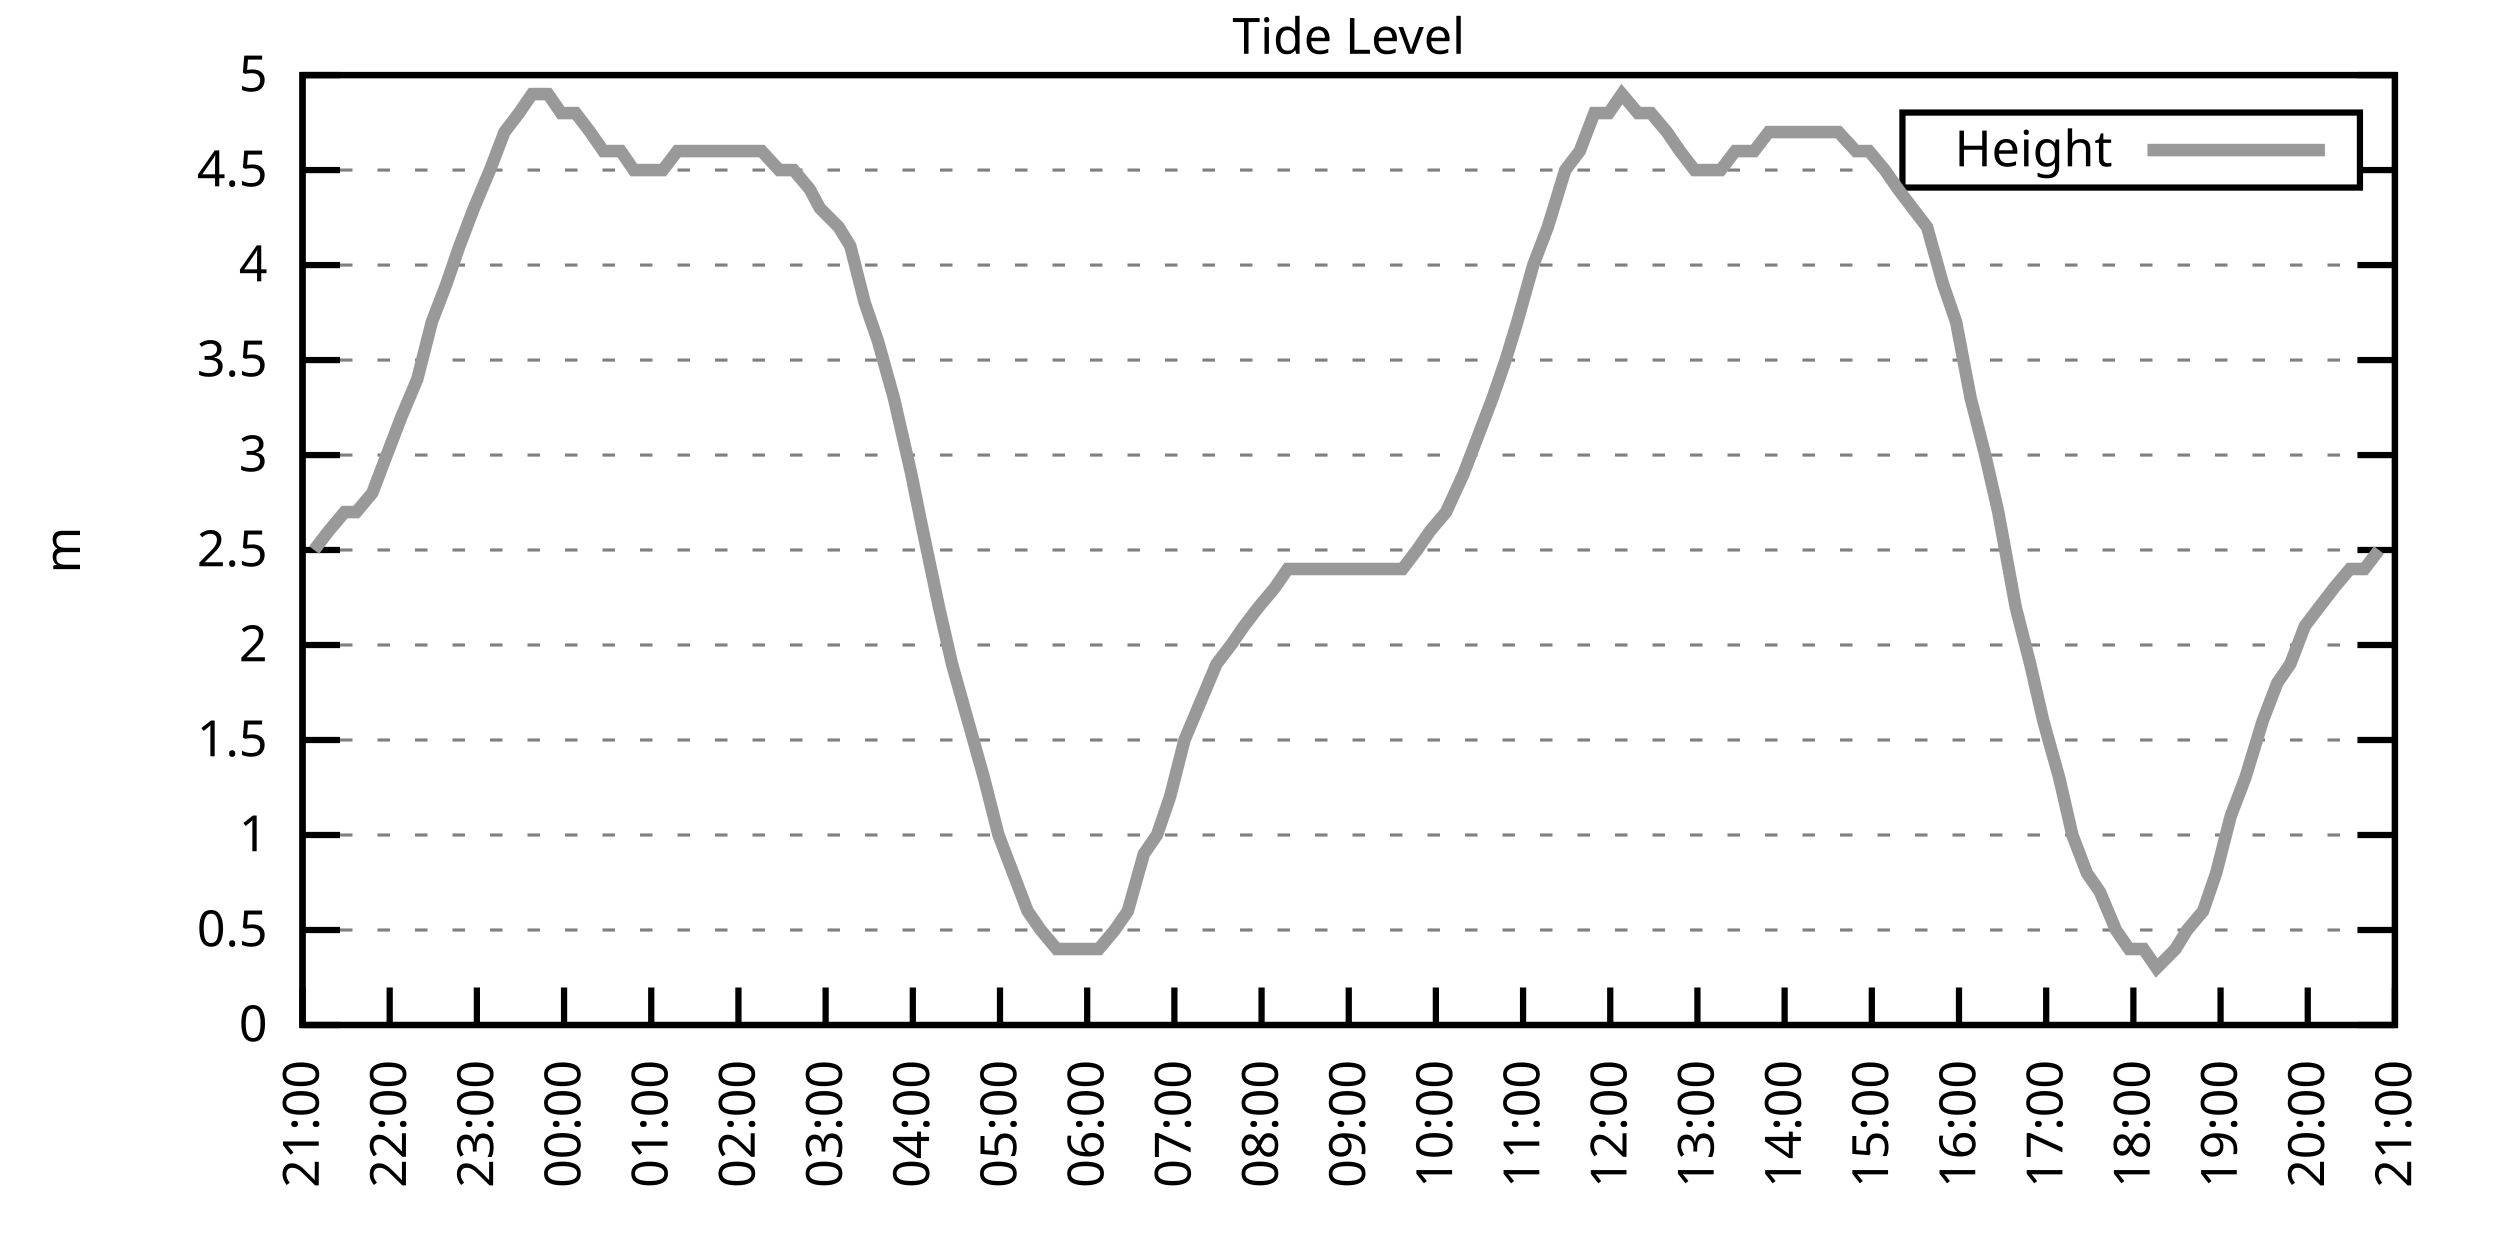
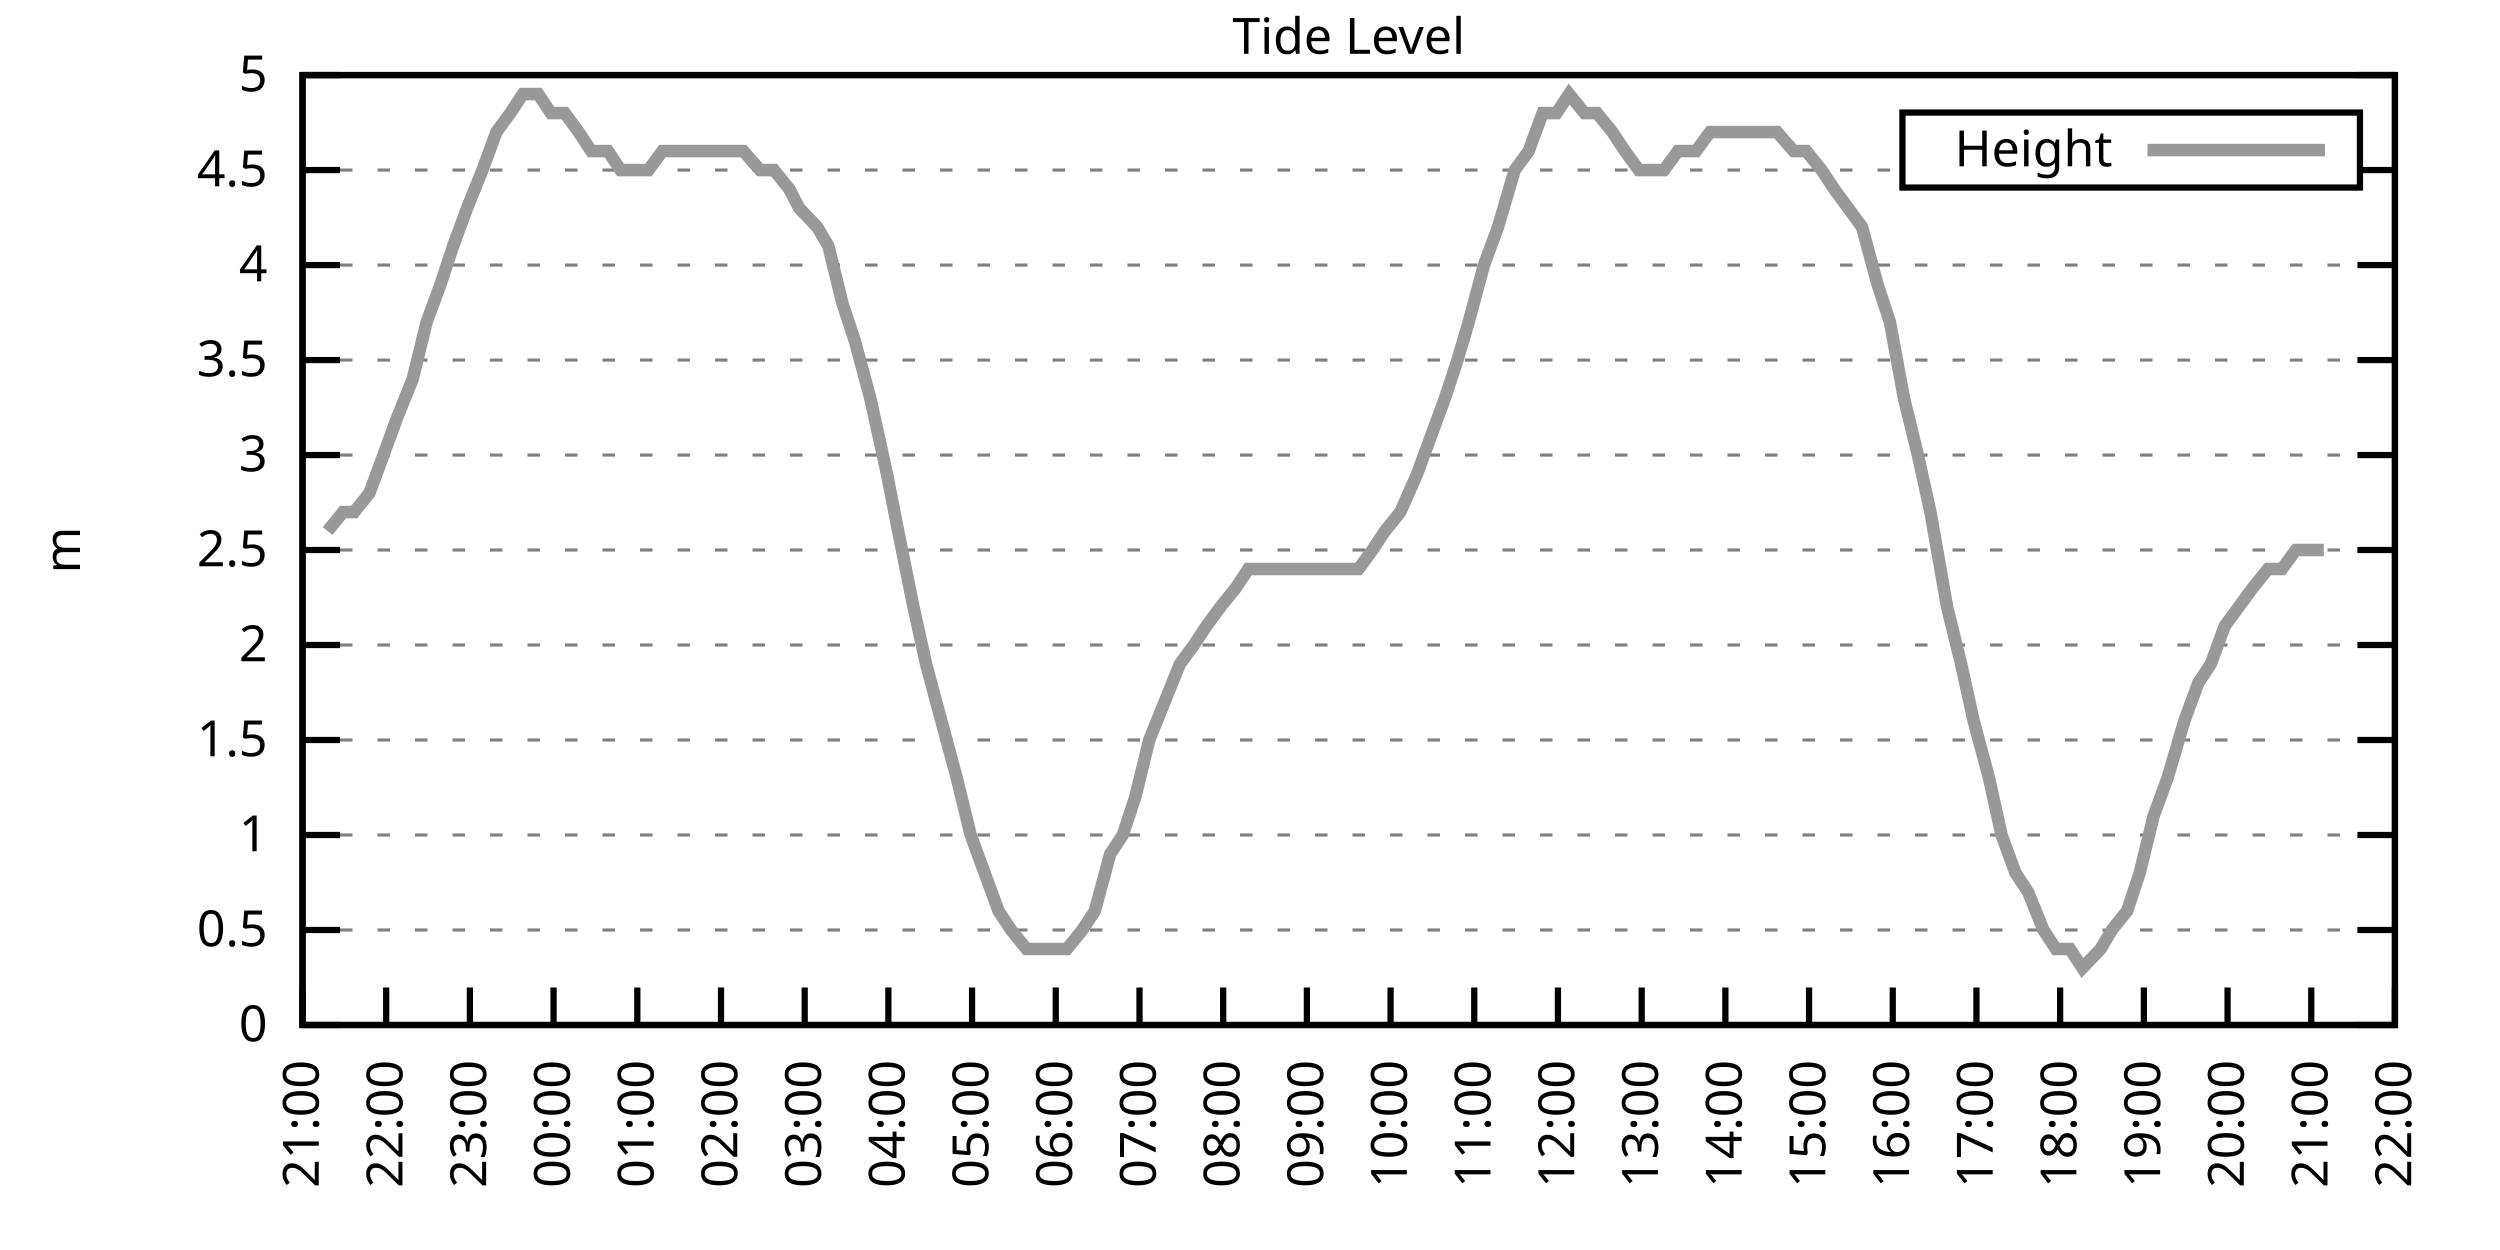
<svg xmlns="http://www.w3.org/2000/svg" xmlns:xlink="http://www.w3.org/1999/xlink" width="400" height="200" viewBox="0 0 400 200">
  <g id="gnuplot_canvas">
    <rect x="0" y="0" width="400" height="200" fill="none" />
    <defs>
      <circle id="gpDot" r="0.5" stroke-width="0.5" stroke="currentColor" />
      <path id="gpPt0" stroke-width="0.333" stroke="currentColor" d="M-1,0 h2 M0,-1 v2" />
      <path id="gpPt1" stroke-width="0.333" stroke="currentColor" d="M-1,-1 L1,1 M1,-1 L-1,1" />
      <path id="gpPt2" stroke-width="0.333" stroke="currentColor" d="M-1,0 L1,0 M0,-1 L0,1 M-1,-1 L1,1 M-1,1 L1,-1" />
      <rect id="gpPt3" stroke-width="0.333" stroke="currentColor" x="-1" y="-1" width="2" height="2" />
      <rect id="gpPt4" stroke-width="0.333" stroke="currentColor" fill="currentColor" x="-1" y="-1" width="2" height="2" />
      <circle id="gpPt5" stroke-width="0.333" stroke="currentColor" cx="0" cy="0" r="1" />
      <use xlink:href="#gpPt5" id="gpPt6" fill="currentColor" stroke="none" />
      <path id="gpPt7" stroke-width="0.333" stroke="currentColor" d="M0,-1.33 L-1.33,0.67 L1.33,0.67 z" />
      <use xlink:href="#gpPt7" id="gpPt8" fill="currentColor" stroke="none" />
      <use xlink:href="#gpPt7" id="gpPt9" stroke="currentColor" transform="rotate(180)" />
      <use xlink:href="#gpPt9" id="gpPt10" fill="currentColor" stroke="none" />
      <use xlink:href="#gpPt3" id="gpPt11" stroke="currentColor" transform="rotate(45)" />
      <use xlink:href="#gpPt11" id="gpPt12" fill="currentColor" stroke="none" />
      <path id="gpPt13" stroke-width="0.333" stroke="currentColor" d="M0,1.330 L1.265,0.411 L0.782,-1.067 L-0.782,-1.076 L-1.265,0.411 z" />
      <use xlink:href="#gpPt13" id="gpPt14" fill="currentColor" stroke="none" />
      <filter id="textbox" filterUnits="objectBoundingBox" x="0" y="0" height="1" width="1">
        <feFlood flood-color="white" flood-opacity="1" result="bgnd" />
        <feComposite in="SourceGraphic" in2="bgnd" operator="atop" />
      </filter>
      <filter id="greybox" filterUnits="objectBoundingBox" x="0" y="0" height="1" width="1">
        <feFlood flood-color="lightgrey" flood-opacity="1" result="grey" />
        <feComposite in="SourceGraphic" in2="grey" operator="atop" />
      </filter>
    </defs>
    <g fill="none" color="white" stroke="currentColor" stroke-width="1.00" stroke-linecap="butt" stroke-linejoin="miter">
</g>
    <g fill="none" color="black" stroke="currentColor" stroke-width="1.00" stroke-linecap="butt" stroke-linejoin="miter">
      <g stroke="none" shape-rendering="crispEdges">
        <polygon fill="rgb(255, 255, 255)" points="48.40,164.00 383.18,164.00 383.18,12.02 48.40,12.02 " />
      </g>
    </g>
    <g fill="none" color="black" stroke="currentColor" stroke-width="1.00" stroke-linecap="butt" stroke-linejoin="miter">
</g>
    <g fill="none" color="black" stroke="black" stroke-width="0.50" stroke-linecap="butt" stroke-linejoin="miter">
</g>
    <g fill="none" color="gray" stroke="currentColor" stroke-width="0.50" stroke-linecap="butt" stroke-linejoin="miter">
      <path stroke="gray" stroke-dasharray="2,4" class="gridline" d="M48.40,164.00 L383.19,164.00  " />
    </g>
    <g fill="none" color="gray" stroke="gray" stroke-width="1.00" stroke-linecap="butt" stroke-linejoin="miter">
</g>
    <g fill="none" color="black" stroke="currentColor" stroke-width="1.00" stroke-linecap="butt" stroke-linejoin="miter">
      <path stroke="black" d="M48.40,164.00 L54.40,164.00 M383.19,164.00 L377.19,164.00  " />
      <g transform="translate(42.80,166.60)" stroke="none" fill="black" font-family="Sans" font-size="8.00" text-anchor="end">
        <text>
          <tspan font-family="Sans"> 0</tspan>
        </text>
      </g>
    </g>
    <g fill="none" color="black" stroke="currentColor" stroke-width="1.00" stroke-linecap="butt" stroke-linejoin="miter">
</g>
    <g fill="none" color="black" stroke="black" stroke-width="0.50" stroke-linecap="butt" stroke-linejoin="miter">
</g>
    <g fill="none" color="gray" stroke="currentColor" stroke-width="0.50" stroke-linecap="butt" stroke-linejoin="miter">
      <path stroke="gray" stroke-dasharray="2,4" class="gridline" d="M48.40,148.80 L383.19,148.80  " />
    </g>
    <g fill="none" color="gray" stroke="gray" stroke-width="1.00" stroke-linecap="butt" stroke-linejoin="miter">
</g>
    <g fill="none" color="black" stroke="currentColor" stroke-width="1.00" stroke-linecap="butt" stroke-linejoin="miter">
      <path stroke="black" d="M48.40,148.80 L54.40,148.80 M383.19,148.80 L377.19,148.80  " />
      <g transform="translate(42.80,151.40)" stroke="none" fill="black" font-family="Sans" font-size="8.00" text-anchor="end">
        <text>
          <tspan font-family="Sans"> 0.5</tspan>
        </text>
      </g>
    </g>
    <g fill="none" color="black" stroke="currentColor" stroke-width="1.00" stroke-linecap="butt" stroke-linejoin="miter">
</g>
    <g fill="none" color="black" stroke="black" stroke-width="0.50" stroke-linecap="butt" stroke-linejoin="miter">
</g>
    <g fill="none" color="gray" stroke="currentColor" stroke-width="0.50" stroke-linecap="butt" stroke-linejoin="miter">
      <path stroke="gray" stroke-dasharray="2,4" class="gridline" d="M48.40,133.60 L383.19,133.60  " />
    </g>
    <g fill="none" color="gray" stroke="gray" stroke-width="1.00" stroke-linecap="butt" stroke-linejoin="miter">
</g>
    <g fill="none" color="black" stroke="currentColor" stroke-width="1.00" stroke-linecap="butt" stroke-linejoin="miter">
      <path stroke="black" d="M48.40,133.60 L54.40,133.60 M383.19,133.60 L377.19,133.60  " />
      <g transform="translate(42.80,136.20)" stroke="none" fill="black" font-family="Sans" font-size="8.00" text-anchor="end">
        <text>
          <tspan font-family="Sans"> 1</tspan>
        </text>
      </g>
    </g>
    <g fill="none" color="black" stroke="currentColor" stroke-width="1.00" stroke-linecap="butt" stroke-linejoin="miter">
</g>
    <g fill="none" color="black" stroke="black" stroke-width="0.50" stroke-linecap="butt" stroke-linejoin="miter">
</g>
    <g fill="none" color="gray" stroke="currentColor" stroke-width="0.50" stroke-linecap="butt" stroke-linejoin="miter">
      <path stroke="gray" stroke-dasharray="2,4" class="gridline" d="M48.40,118.40 L383.19,118.40  " />
    </g>
    <g fill="none" color="gray" stroke="gray" stroke-width="1.00" stroke-linecap="butt" stroke-linejoin="miter">
</g>
    <g fill="none" color="black" stroke="currentColor" stroke-width="1.00" stroke-linecap="butt" stroke-linejoin="miter">
      <path stroke="black" d="M48.40,118.40 L54.40,118.40 M383.19,118.40 L377.19,118.40  " />
      <g transform="translate(42.80,121.00)" stroke="none" fill="black" font-family="Sans" font-size="8.00" text-anchor="end">
        <text>
          <tspan font-family="Sans"> 1.5</tspan>
        </text>
      </g>
    </g>
    <g fill="none" color="black" stroke="currentColor" stroke-width="1.00" stroke-linecap="butt" stroke-linejoin="miter">
</g>
    <g fill="none" color="black" stroke="black" stroke-width="0.50" stroke-linecap="butt" stroke-linejoin="miter">
</g>
    <g fill="none" color="gray" stroke="currentColor" stroke-width="0.50" stroke-linecap="butt" stroke-linejoin="miter">
      <path stroke="gray" stroke-dasharray="2,4" class="gridline" d="M48.40,103.20 L383.19,103.20  " />
    </g>
    <g fill="none" color="gray" stroke="gray" stroke-width="1.00" stroke-linecap="butt" stroke-linejoin="miter">
</g>
    <g fill="none" color="black" stroke="currentColor" stroke-width="1.00" stroke-linecap="butt" stroke-linejoin="miter">
      <path stroke="black" d="M48.40,103.20 L54.40,103.20 M383.19,103.20 L377.19,103.20  " />
      <g transform="translate(42.80,105.80)" stroke="none" fill="black" font-family="Sans" font-size="8.00" text-anchor="end">
        <text>
          <tspan font-family="Sans"> 2</tspan>
        </text>
      </g>
    </g>
    <g fill="none" color="black" stroke="currentColor" stroke-width="1.00" stroke-linecap="butt" stroke-linejoin="miter">
</g>
    <g fill="none" color="black" stroke="black" stroke-width="0.50" stroke-linecap="butt" stroke-linejoin="miter">
</g>
    <g fill="none" color="gray" stroke="currentColor" stroke-width="0.50" stroke-linecap="butt" stroke-linejoin="miter">
      <path stroke="gray" stroke-dasharray="2,4" class="gridline" d="M48.40,88.00 L383.19,88.00  " />
    </g>
    <g fill="none" color="gray" stroke="gray" stroke-width="1.00" stroke-linecap="butt" stroke-linejoin="miter">
</g>
    <g fill="none" color="black" stroke="currentColor" stroke-width="1.00" stroke-linecap="butt" stroke-linejoin="miter">
      <path stroke="black" d="M48.40,88.00 L54.40,88.00 M383.19,88.00 L377.19,88.00  " />
      <g transform="translate(42.80,90.60)" stroke="none" fill="black" font-family="Sans" font-size="8.00" text-anchor="end">
        <text>
          <tspan font-family="Sans"> 2.5</tspan>
        </text>
      </g>
    </g>
    <g fill="none" color="black" stroke="currentColor" stroke-width="1.00" stroke-linecap="butt" stroke-linejoin="miter">
</g>
    <g fill="none" color="black" stroke="black" stroke-width="0.50" stroke-linecap="butt" stroke-linejoin="miter">
</g>
    <g fill="none" color="gray" stroke="currentColor" stroke-width="0.50" stroke-linecap="butt" stroke-linejoin="miter">
      <path stroke="gray" stroke-dasharray="2,4" class="gridline" d="M48.40,72.81 L383.19,72.81  " />
    </g>
    <g fill="none" color="gray" stroke="gray" stroke-width="1.00" stroke-linecap="butt" stroke-linejoin="miter">
</g>
    <g fill="none" color="black" stroke="currentColor" stroke-width="1.00" stroke-linecap="butt" stroke-linejoin="miter">
      <path stroke="black" d="M48.40,72.81 L54.40,72.81 M383.19,72.81 L377.19,72.81  " />
      <g transform="translate(42.80,75.41)" stroke="none" fill="black" font-family="Sans" font-size="8.00" text-anchor="end">
        <text>
          <tspan font-family="Sans"> 3</tspan>
        </text>
      </g>
    </g>
    <g fill="none" color="black" stroke="currentColor" stroke-width="1.00" stroke-linecap="butt" stroke-linejoin="miter">
</g>
    <g fill="none" color="black" stroke="black" stroke-width="0.50" stroke-linecap="butt" stroke-linejoin="miter">
</g>
    <g fill="none" color="gray" stroke="currentColor" stroke-width="0.50" stroke-linecap="butt" stroke-linejoin="miter">
      <path stroke="gray" stroke-dasharray="2,4" class="gridline" d="M48.40,57.61 L383.19,57.61  " />
    </g>
    <g fill="none" color="gray" stroke="gray" stroke-width="1.00" stroke-linecap="butt" stroke-linejoin="miter">
</g>
    <g fill="none" color="black" stroke="currentColor" stroke-width="1.00" stroke-linecap="butt" stroke-linejoin="miter">
      <path stroke="black" d="M48.40,57.61 L54.40,57.61 M383.19,57.61 L377.19,57.61  " />
      <g transform="translate(42.80,60.21)" stroke="none" fill="black" font-family="Sans" font-size="8.00" text-anchor="end">
        <text>
          <tspan font-family="Sans"> 3.5</tspan>
        </text>
      </g>
    </g>
    <g fill="none" color="black" stroke="currentColor" stroke-width="1.00" stroke-linecap="butt" stroke-linejoin="miter">
</g>
    <g fill="none" color="black" stroke="black" stroke-width="0.50" stroke-linecap="butt" stroke-linejoin="miter">
</g>
    <g fill="none" color="gray" stroke="currentColor" stroke-width="0.50" stroke-linecap="butt" stroke-linejoin="miter">
      <path stroke="gray" stroke-dasharray="2,4" class="gridline" d="M48.40,42.41 L383.19,42.41  " />
    </g>
    <g fill="none" color="gray" stroke="gray" stroke-width="1.00" stroke-linecap="butt" stroke-linejoin="miter">
</g>
    <g fill="none" color="black" stroke="currentColor" stroke-width="1.00" stroke-linecap="butt" stroke-linejoin="miter">
      <path stroke="black" d="M48.40,42.41 L54.40,42.41 M383.19,42.41 L377.19,42.41  " />
      <g transform="translate(42.80,45.01)" stroke="none" fill="black" font-family="Sans" font-size="8.00" text-anchor="end">
        <text>
          <tspan font-family="Sans"> 4</tspan>
        </text>
      </g>
    </g>
    <g fill="none" color="black" stroke="currentColor" stroke-width="1.00" stroke-linecap="butt" stroke-linejoin="miter">
</g>
    <g fill="none" color="black" stroke="black" stroke-width="0.50" stroke-linecap="butt" stroke-linejoin="miter">
</g>
    <g fill="none" color="gray" stroke="currentColor" stroke-width="0.50" stroke-linecap="butt" stroke-linejoin="miter">
      <path stroke="gray" stroke-dasharray="2,4" class="gridline" d="M48.40,27.21 L304.39,27.21 M377.59,27.21 L383.19,27.21  " />
    </g>
    <g fill="none" color="gray" stroke="gray" stroke-width="1.00" stroke-linecap="butt" stroke-linejoin="miter">
</g>
    <g fill="none" color="black" stroke="currentColor" stroke-width="1.00" stroke-linecap="butt" stroke-linejoin="miter">
      <path stroke="black" d="M48.40,27.21 L54.40,27.21 M383.19,27.21 L377.19,27.21  " />
      <g transform="translate(42.80,29.81)" stroke="none" fill="black" font-family="Sans" font-size="8.00" text-anchor="end">
        <text>
          <tspan font-family="Sans"> 4.5</tspan>
        </text>
      </g>
    </g>
    <g fill="none" color="black" stroke="currentColor" stroke-width="1.00" stroke-linecap="butt" stroke-linejoin="miter">
</g>
    <g fill="none" color="black" stroke="black" stroke-width="0.50" stroke-linecap="butt" stroke-linejoin="miter">
</g>
    <g fill="none" color="gray" stroke="currentColor" stroke-width="0.50" stroke-linecap="butt" stroke-linejoin="miter">
      <path stroke="gray" stroke-dasharray="2,4" class="gridline" d="M48.40,12.01 L383.19,12.01  " />
    </g>
    <g fill="none" color="gray" stroke="gray" stroke-width="1.00" stroke-linecap="butt" stroke-linejoin="miter">
</g>
    <g fill="none" color="black" stroke="currentColor" stroke-width="1.00" stroke-linecap="butt" stroke-linejoin="miter">
      <path stroke="black" d="M48.40,12.01 L54.40,12.01 M383.19,12.01 L377.19,12.01  " />
      <g transform="translate(42.80,14.61)" stroke="none" fill="black" font-family="Sans" font-size="8.00" text-anchor="end">
        <text>
          <tspan font-family="Sans"> 5</tspan>
        </text>
      </g>
    </g>
    <g fill="none" color="black" stroke="currentColor" stroke-width="1.00" stroke-linecap="butt" stroke-linejoin="miter">
      <path stroke="black" d="M48.40,164.00 L48.40,158.00  " />
      <g transform="translate(51.00,169.60) rotate(270.00)" stroke="none" fill="black" font-family="Sans" font-size="8.00" text-anchor="end">
        <text>
          <tspan font-family="Sans">21:00</tspan>
        </text>
      </g>
    </g>
    <g fill="none" color="black" stroke="currentColor" stroke-width="1.00" stroke-linecap="butt" stroke-linejoin="miter">
-       <path stroke="black" d="M62.35,164.00 L62.35,158.00  " />
-       <g transform="translate(64.95,169.60) rotate(270.00)" stroke="none" fill="black" font-family="Sans" font-size="8.00" text-anchor="end">
+       <path stroke="black" d="M61.79,164.00 L61.79,158.00  " />
+       <g transform="translate(64.39,169.60) rotate(270.00)" stroke="none" fill="black" font-family="Sans" font-size="8.00" text-anchor="end">
        <text>
          <tspan font-family="Sans">22:00</tspan>
        </text>
      </g>
    </g>
    <g fill="none" color="black" stroke="currentColor" stroke-width="1.00" stroke-linecap="butt" stroke-linejoin="miter">
-       <path stroke="black" d="M76.30,164.00 L76.30,158.00  " />
-       <g transform="translate(78.90,169.60) rotate(270.00)" stroke="none" fill="black" font-family="Sans" font-size="8.00" text-anchor="end">
+       <path stroke="black" d="M75.18,164.00 L75.18,158.00  " />
+       <g transform="translate(77.78,169.60) rotate(270.00)" stroke="none" fill="black" font-family="Sans" font-size="8.00" text-anchor="end">
        <text>
          <tspan font-family="Sans">23:00</tspan>
        </text>
      </g>
    </g>
    <g fill="none" color="black" stroke="currentColor" stroke-width="1.00" stroke-linecap="butt" stroke-linejoin="miter">
-       <path stroke="black" d="M90.25,164.00 L90.25,158.00  " />
-       <g transform="translate(92.85,169.60) rotate(270.00)" stroke="none" fill="black" font-family="Sans" font-size="8.00" text-anchor="end">
+       <path stroke="black" d="M88.57,164.00 L88.57,158.00  " />
+       <g transform="translate(91.17,169.60) rotate(270.00)" stroke="none" fill="black" font-family="Sans" font-size="8.00" text-anchor="end">
        <text>
          <tspan font-family="Sans">00:00</tspan>
        </text>
      </g>
    </g>
    <g fill="none" color="black" stroke="currentColor" stroke-width="1.00" stroke-linecap="butt" stroke-linejoin="miter">
-       <path stroke="black" d="M104.20,164.00 L104.20,158.00  " />
-       <g transform="translate(106.80,169.60) rotate(270.00)" stroke="none" fill="black" font-family="Sans" font-size="8.00" text-anchor="end">
+       <path stroke="black" d="M101.97,164.00 L101.97,158.00  " />
+       <g transform="translate(104.57,169.60) rotate(270.00)" stroke="none" fill="black" font-family="Sans" font-size="8.00" text-anchor="end">
        <text>
          <tspan font-family="Sans">01:00</tspan>
        </text>
      </g>
    </g>
    <g fill="none" color="black" stroke="currentColor" stroke-width="1.00" stroke-linecap="butt" stroke-linejoin="miter">
-       <path stroke="black" d="M118.15,164.00 L118.15,158.00  " />
-       <g transform="translate(120.75,169.60) rotate(270.00)" stroke="none" fill="black" font-family="Sans" font-size="8.00" text-anchor="end">
+       <path stroke="black" d="M115.36,164.00 L115.36,158.00  " />
+       <g transform="translate(117.96,169.60) rotate(270.00)" stroke="none" fill="black" font-family="Sans" font-size="8.00" text-anchor="end">
        <text>
          <tspan font-family="Sans">02:00</tspan>
        </text>
      </g>
    </g>
    <g fill="none" color="black" stroke="currentColor" stroke-width="1.00" stroke-linecap="butt" stroke-linejoin="miter">
-       <path stroke="black" d="M132.10,164.00 L132.10,158.00  " />
-       <g transform="translate(134.70,169.60) rotate(270.00)" stroke="none" fill="black" font-family="Sans" font-size="8.00" text-anchor="end">
+       <path stroke="black" d="M128.75,164.00 L128.75,158.00  " />
+       <g transform="translate(131.35,169.60) rotate(270.00)" stroke="none" fill="black" font-family="Sans" font-size="8.00" text-anchor="end">
        <text>
          <tspan font-family="Sans">03:00</tspan>
        </text>
      </g>
    </g>
    <g fill="none" color="black" stroke="currentColor" stroke-width="1.00" stroke-linecap="butt" stroke-linejoin="miter">
-       <path stroke="black" d="M146.05,164.00 L146.05,158.00  " />
-       <g transform="translate(148.65,169.60) rotate(270.00)" stroke="none" fill="black" font-family="Sans" font-size="8.00" text-anchor="end">
+       <path stroke="black" d="M142.14,164.00 L142.14,158.00  " />
+       <g transform="translate(144.74,169.60) rotate(270.00)" stroke="none" fill="black" font-family="Sans" font-size="8.00" text-anchor="end">
        <text>
          <tspan font-family="Sans">04:00</tspan>
        </text>
      </g>
    </g>
    <g fill="none" color="black" stroke="currentColor" stroke-width="1.00" stroke-linecap="butt" stroke-linejoin="miter">
-       <path stroke="black" d="M160.00,164.00 L160.00,158.00  " />
-       <g transform="translate(162.60,169.60) rotate(270.00)" stroke="none" fill="black" font-family="Sans" font-size="8.00" text-anchor="end">
+       <path stroke="black" d="M155.53,164.00 L155.53,158.00  " />
+       <g transform="translate(158.13,169.60) rotate(270.00)" stroke="none" fill="black" font-family="Sans" font-size="8.00" text-anchor="end">
        <text>
          <tspan font-family="Sans">05:00</tspan>
        </text>
      </g>
    </g>
    <g fill="none" color="black" stroke="currentColor" stroke-width="1.00" stroke-linecap="butt" stroke-linejoin="miter">
-       <path stroke="black" d="M173.95,164.00 L173.95,158.00  " />
-       <g transform="translate(176.55,169.60) rotate(270.00)" stroke="none" fill="black" font-family="Sans" font-size="8.00" text-anchor="end">
+       <path stroke="black" d="M168.92,164.00 L168.92,158.00  " />
+       <g transform="translate(171.52,169.60) rotate(270.00)" stroke="none" fill="black" font-family="Sans" font-size="8.00" text-anchor="end">
        <text>
          <tspan font-family="Sans">06:00</tspan>
        </text>
      </g>
    </g>
    <g fill="none" color="black" stroke="currentColor" stroke-width="1.00" stroke-linecap="butt" stroke-linejoin="miter">
-       <path stroke="black" d="M187.90,164.00 L187.90,158.00  " />
-       <g transform="translate(190.50,169.60) rotate(270.00)" stroke="none" fill="black" font-family="Sans" font-size="8.00" text-anchor="end">
+       <path stroke="black" d="M182.32,164.00 L182.32,158.00  " />
+       <g transform="translate(184.92,169.60) rotate(270.00)" stroke="none" fill="black" font-family="Sans" font-size="8.00" text-anchor="end">
        <text>
          <tspan font-family="Sans">07:00</tspan>
        </text>
      </g>
    </g>
    <g fill="none" color="black" stroke="currentColor" stroke-width="1.00" stroke-linecap="butt" stroke-linejoin="miter">
-       <path stroke="black" d="M201.85,164.00 L201.85,158.00  " />
-       <g transform="translate(204.45,169.60) rotate(270.00)" stroke="none" fill="black" font-family="Sans" font-size="8.00" text-anchor="end">
+       <path stroke="black" d="M195.71,164.00 L195.71,158.00  " />
+       <g transform="translate(198.31,169.60) rotate(270.00)" stroke="none" fill="black" font-family="Sans" font-size="8.00" text-anchor="end">
        <text>
          <tspan font-family="Sans">08:00</tspan>
        </text>
      </g>
    </g>
    <g fill="none" color="black" stroke="currentColor" stroke-width="1.00" stroke-linecap="butt" stroke-linejoin="miter">
-       <path stroke="black" d="M215.80,164.00 L215.80,158.00  " />
-       <g transform="translate(218.40,169.60) rotate(270.00)" stroke="none" fill="black" font-family="Sans" font-size="8.00" text-anchor="end">
+       <path stroke="black" d="M209.10,164.00 L209.10,158.00  " />
+       <g transform="translate(211.70,169.60) rotate(270.00)" stroke="none" fill="black" font-family="Sans" font-size="8.00" text-anchor="end">
        <text>
          <tspan font-family="Sans">09:00</tspan>
        </text>
      </g>
    </g>
    <g fill="none" color="black" stroke="currentColor" stroke-width="1.00" stroke-linecap="butt" stroke-linejoin="miter">
-       <path stroke="black" d="M229.74,164.00 L229.74,158.00  " />
-       <g transform="translate(232.34,169.60) rotate(270.00)" stroke="none" fill="black" font-family="Sans" font-size="8.00" text-anchor="end">
+       <path stroke="black" d="M222.49,164.00 L222.49,158.00  " />
+       <g transform="translate(225.09,169.60) rotate(270.00)" stroke="none" fill="black" font-family="Sans" font-size="8.00" text-anchor="end">
        <text>
          <tspan font-family="Sans">10:00</tspan>
        </text>
      </g>
    </g>
    <g fill="none" color="black" stroke="currentColor" stroke-width="1.00" stroke-linecap="butt" stroke-linejoin="miter">
-       <path stroke="black" d="M243.69,164.00 L243.69,158.00  " />
-       <g transform="translate(246.29,169.60) rotate(270.00)" stroke="none" fill="black" font-family="Sans" font-size="8.00" text-anchor="end">
+       <path stroke="black" d="M235.88,164.00 L235.88,158.00  " />
+       <g transform="translate(238.48,169.60) rotate(270.00)" stroke="none" fill="black" font-family="Sans" font-size="8.00" text-anchor="end">
        <text>
          <tspan font-family="Sans">11:00</tspan>
        </text>
      </g>
    </g>
    <g fill="none" color="black" stroke="currentColor" stroke-width="1.00" stroke-linecap="butt" stroke-linejoin="miter">
-       <path stroke="black" d="M257.64,164.00 L257.64,158.00  " />
-       <g transform="translate(260.24,169.60) rotate(270.00)" stroke="none" fill="black" font-family="Sans" font-size="8.00" text-anchor="end">
+       <path stroke="black" d="M249.27,164.00 L249.27,158.00  " />
+       <g transform="translate(251.87,169.60) rotate(270.00)" stroke="none" fill="black" font-family="Sans" font-size="8.00" text-anchor="end">
        <text>
          <tspan font-family="Sans">12:00</tspan>
        </text>
      </g>
    </g>
    <g fill="none" color="black" stroke="currentColor" stroke-width="1.00" stroke-linecap="butt" stroke-linejoin="miter">
-       <path stroke="black" d="M271.59,164.00 L271.59,158.00  " />
-       <g transform="translate(274.19,169.60) rotate(270.00)" stroke="none" fill="black" font-family="Sans" font-size="8.00" text-anchor="end">
+       <path stroke="black" d="M262.67,164.00 L262.67,158.00  " />
+       <g transform="translate(265.27,169.60) rotate(270.00)" stroke="none" fill="black" font-family="Sans" font-size="8.00" text-anchor="end">
        <text>
          <tspan font-family="Sans">13:00</tspan>
        </text>
      </g>
    </g>
    <g fill="none" color="black" stroke="currentColor" stroke-width="1.00" stroke-linecap="butt" stroke-linejoin="miter">
-       <path stroke="black" d="M285.54,164.00 L285.54,158.00  " />
-       <g transform="translate(288.14,169.60) rotate(270.00)" stroke="none" fill="black" font-family="Sans" font-size="8.00" text-anchor="end">
+       <path stroke="black" d="M276.06,164.00 L276.06,158.00  " />
+       <g transform="translate(278.66,169.60) rotate(270.00)" stroke="none" fill="black" font-family="Sans" font-size="8.00" text-anchor="end">
        <text>
          <tspan font-family="Sans">14:00</tspan>
        </text>
      </g>
    </g>
    <g fill="none" color="black" stroke="currentColor" stroke-width="1.00" stroke-linecap="butt" stroke-linejoin="miter">
-       <path stroke="black" d="M299.49,164.00 L299.49,158.00  " />
-       <g transform="translate(302.09,169.60) rotate(270.00)" stroke="none" fill="black" font-family="Sans" font-size="8.00" text-anchor="end">
+       <path stroke="black" d="M289.45,164.00 L289.45,158.00  " />
+       <g transform="translate(292.05,169.60) rotate(270.00)" stroke="none" fill="black" font-family="Sans" font-size="8.00" text-anchor="end">
        <text>
          <tspan font-family="Sans">15:00</tspan>
        </text>
      </g>
    </g>
    <g fill="none" color="black" stroke="currentColor" stroke-width="1.00" stroke-linecap="butt" stroke-linejoin="miter">
-       <path stroke="black" d="M313.44,164.00 L313.44,158.00  " />
-       <g transform="translate(316.04,169.60) rotate(270.00)" stroke="none" fill="black" font-family="Sans" font-size="8.00" text-anchor="end">
+       <path stroke="black" d="M302.84,164.00 L302.84,158.00  " />
+       <g transform="translate(305.44,169.60) rotate(270.00)" stroke="none" fill="black" font-family="Sans" font-size="8.00" text-anchor="end">
        <text>
          <tspan font-family="Sans">16:00</tspan>
        </text>
      </g>
    </g>
    <g fill="none" color="black" stroke="currentColor" stroke-width="1.00" stroke-linecap="butt" stroke-linejoin="miter">
-       <path stroke="black" d="M327.39,164.00 L327.39,158.00  " />
-       <g transform="translate(329.99,169.60) rotate(270.00)" stroke="none" fill="black" font-family="Sans" font-size="8.00" text-anchor="end">
+       <path stroke="black" d="M316.23,164.00 L316.23,158.00  " />
+       <g transform="translate(318.83,169.60) rotate(270.00)" stroke="none" fill="black" font-family="Sans" font-size="8.00" text-anchor="end">
        <text>
          <tspan font-family="Sans">17:00</tspan>
        </text>
      </g>
    </g>
    <g fill="none" color="black" stroke="currentColor" stroke-width="1.00" stroke-linecap="butt" stroke-linejoin="miter">
-       <path stroke="black" d="M341.34,164.00 L341.34,158.00  " />
-       <g transform="translate(343.94,169.60) rotate(270.00)" stroke="none" fill="black" font-family="Sans" font-size="8.00" text-anchor="end">
+       <path stroke="black" d="M329.62,164.00 L329.62,158.00  " />
+       <g transform="translate(332.22,169.60) rotate(270.00)" stroke="none" fill="black" font-family="Sans" font-size="8.00" text-anchor="end">
        <text>
          <tspan font-family="Sans">18:00</tspan>
        </text>
      </g>
    </g>
    <g fill="none" color="black" stroke="currentColor" stroke-width="1.00" stroke-linecap="butt" stroke-linejoin="miter">
-       <path stroke="black" d="M355.29,164.00 L355.29,158.00  " />
-       <g transform="translate(357.89,169.60) rotate(270.00)" stroke="none" fill="black" font-family="Sans" font-size="8.00" text-anchor="end">
+       <path stroke="black" d="M343.02,164.00 L343.02,158.00  " />
+       <g transform="translate(345.62,169.60) rotate(270.00)" stroke="none" fill="black" font-family="Sans" font-size="8.00" text-anchor="end">
        <text>
          <tspan font-family="Sans">19:00</tspan>
        </text>
      </g>
    </g>
    <g fill="none" color="black" stroke="currentColor" stroke-width="1.00" stroke-linecap="butt" stroke-linejoin="miter">
-       <path stroke="black" d="M369.24,164.00 L369.24,158.00  " />
-       <g transform="translate(371.84,169.60) rotate(270.00)" stroke="none" fill="black" font-family="Sans" font-size="8.00" text-anchor="end">
+       <path stroke="black" d="M356.41,164.00 L356.41,158.00  " />
+       <g transform="translate(359.01,169.60) rotate(270.00)" stroke="none" fill="black" font-family="Sans" font-size="8.00" text-anchor="end">
        <text>
          <tspan font-family="Sans">20:00</tspan>
+         </text>
+       </g>
+     </g>
+     <g fill="none" color="black" stroke="currentColor" stroke-width="1.00" stroke-linecap="butt" stroke-linejoin="miter">
+       <path stroke="black" d="M369.80,164.00 L369.80,158.00  " />
+       <g transform="translate(372.40,169.60) rotate(270.00)" stroke="none" fill="black" font-family="Sans" font-size="8.00" text-anchor="end">
+         <text>
+           <tspan font-family="Sans">21:00</tspan>
        </text>
      </g>
    </g>
    <g fill="none" color="black" stroke="currentColor" stroke-width="1.00" stroke-linecap="butt" stroke-linejoin="miter">
      <path stroke="black" d="M383.19,164.00 L383.19,158.00  " />
      <g transform="translate(385.79,169.60) rotate(270.00)" stroke="none" fill="black" font-family="Sans" font-size="8.00" text-anchor="end">
        <text>
-           <tspan font-family="Sans">21:00</tspan>
+           <tspan font-family="Sans">22:00</tspan>
        </text>
      </g>
    </g>
    <g fill="none" color="black" stroke="currentColor" stroke-width="1.00" stroke-linecap="butt" stroke-linejoin="miter">
</g>
    <g fill="none" color="black" stroke="currentColor" stroke-width="1.00" stroke-linecap="butt" stroke-linejoin="miter">
      <path stroke="black" d="M48.40,12.01 L48.40,164.00 L383.19,164.00 L383.19,12.01 L48.40,12.01 Z  " />
    </g>
    <g fill="none" color="black" stroke="currentColor" stroke-width="1.00" stroke-linecap="butt" stroke-linejoin="miter">
</g>
    <g fill="none" color="black" stroke="currentColor" stroke-width="1.00" stroke-linecap="butt" stroke-linejoin="miter">
      <path stroke="black" d="M304.39,30.01 L304.39,18.01 L377.59,18.01 L377.59,30.01 L304.39,30.01 Z  " />
    </g>
    <g id="Tide_level_plot_1">
      <g fill="none" color="white" stroke="black" stroke-width="2.00" stroke-linecap="butt" stroke-linejoin="miter">
</g>
      <g fill="none" color="black" stroke="currentColor" stroke-width="2.00" stroke-linecap="butt" stroke-linejoin="miter">
        <g transform="translate(337.99,26.61)" stroke="none" fill="black" font-family="Sans" font-size="8.00" text-anchor="end">
          <text>
            <tspan font-family="Sans">Height</tspan>
          </text>
        </g>
      </g>
      <g fill="none" color="black" stroke="currentColor" stroke-width="2.00" stroke-linecap="butt" stroke-linejoin="miter">
-         <path stroke="rgb(153, 153, 153)" d="M343.59,24.01 L371.99,24.01 M50.26,88.00 L52.58,84.97 L55.14,81.93 L57.00,81.93 L59.56,78.89 L61.88,72.81   L64.21,66.73 L66.77,60.65 L69.09,51.53 L71.42,45.45 L73.51,39.37 L75.83,33.29 L78.39,27.21 L80.72,21.13   L83.04,18.09 L85.13,15.05 L87.69,15.05 L89.78,18.09 L92.11,18.09 L94.43,21.13 L96.53,24.17 L99.32,24.17   L101.41,27.21 L103.27,27.21 L106.06,27.21 L108.38,24.17 L110.24,24.17 L112.80,24.17 L115.36,24.17 L117.45,24.17   L119.78,24.17 L121.87,24.17 L124.66,27.21 L126.98,27.21 L129.54,30.25 L131.17,33.29 L134.19,36.33 L136.05,39.37   L138.37,48.49 L140.47,54.57 L143.02,63.69 L145.81,75.85 L147.67,84.97 L150.23,97.12 L152.32,106.24 L154.88,115.36   L157.44,124.48 L159.76,133.60 L162.09,139.68 L164.41,145.76 L166.51,148.80 L169.06,151.84 L171.39,151.84 L173.48,151.84   L175.81,151.84 L178.36,148.80 L180.46,145.76 L183.01,136.64 L185.11,133.60 L187.20,127.52 L189.52,118.40 L192.08,112.32   L194.64,106.24 L196.96,103.20 L199.06,100.16 L201.38,97.12 L203.94,94.08 L206.03,91.04 L208.12,91.04 L210.91,91.04   L213.01,91.04 L214.87,91.04 L217.42,91.04 L219.98,91.04 L222.30,91.04 L224.40,91.04 L226.72,88.00 L228.81,84.97   L231.37,81.93 L234.16,75.85 L236.49,69.77 L238.81,63.69 L240.90,57.61 L242.76,51.53 L245.32,42.41 L247.65,36.33   L250.44,27.21 L252.76,24.17 L255.09,18.09 L257.41,18.09 L259.50,15.05 L262.06,18.09 L264.15,18.09 L266.71,21.13   L268.80,24.17 L271.13,27.21 L273.69,27.21 L275.31,27.21 L277.64,24.17 L280.66,24.17 L282.99,21.13 L285.31,21.13   L286.94,21.13 L289.50,21.13 L292.29,21.13 L294.15,21.13 L296.94,24.17 L299.03,24.17 L301.58,27.21 L303.68,30.25   L306.00,33.29 L308.33,36.33 L310.88,45.45 L312.98,51.53 L315.30,63.69 L317.63,72.81 L319.72,81.93 L322.51,97.12   L324.83,106.24 L326.93,115.36 L329.48,124.48 L331.58,133.60 L333.90,139.68 L335.99,142.72 L338.55,148.80 L340.64,151.84   L342.97,151.84 L345.06,154.88 L348.08,151.84 L349.94,148.80 L352.50,145.76 L354.59,139.68 L356.92,130.56 L359.24,124.48   L362.03,115.36 L364.36,109.28 L366.45,106.24 L368.78,100.16 L371.10,97.12 L373.43,94.08 L375.98,91.04 L378.31,91.04   L380.63,88.00  " />
+         <path stroke="rgb(153, 153, 153)" d="M343.59,24.01 L371.99,24.01 M52.42,84.97 L54.87,81.93 L56.66,81.93 L59.11,78.89 L61.35,72.81 L63.58,66.73   L66.03,60.65 L68.26,51.53 L70.50,45.45 L72.50,39.37 L74.74,33.29 L77.19,27.21 L79.42,21.13 L81.66,18.09   L83.66,15.05 L86.12,15.05 L88.13,18.09 L90.36,18.09 L92.59,21.13 L94.60,24.17 L97.28,24.17 L99.29,27.21   L101.07,27.21 L103.75,27.21 L105.98,24.17 L107.77,24.17 L110.22,24.17 L112.68,24.17 L114.69,24.17 L116.92,24.17   L118.93,24.17 L121.61,27.21 L123.84,27.21 L126.29,30.25 L127.86,33.29 L130.76,36.33 L132.54,39.37 L134.78,48.49   L136.78,54.57 L139.24,63.69 L141.92,75.85 L143.70,84.97 L146.16,97.12 L148.17,106.24 L150.62,115.36 L153.08,124.48   L155.31,133.60 L157.54,139.68 L159.77,145.76 L161.78,148.80 L164.24,151.84 L166.47,151.84 L168.48,151.84 L170.71,151.84   L173.17,148.80 L175.17,145.76 L177.63,136.64 L179.64,133.60 L181.65,127.52 L183.88,118.40 L186.33,112.32 L188.79,106.24   L191.02,103.20 L193.03,100.16 L195.26,97.12 L197.72,94.08 L199.73,91.04 L201.73,91.04 L204.41,91.04 L206.42,91.04   L208.21,91.04 L210.66,91.04 L213.12,91.04 L215.35,91.04 L217.36,91.04 L219.59,88.00 L221.60,84.97 L224.05,81.93   L226.73,75.85 L228.96,69.77 L231.20,63.69 L233.20,57.61 L234.99,51.53 L237.44,42.41 L239.68,36.33 L242.36,27.21   L244.59,24.17 L246.82,18.09 L249.05,18.09 L251.06,15.05 L253.51,18.09 L255.52,18.09 L257.98,21.13 L259.99,24.17   L262.22,27.21 L264.67,27.21 L266.24,27.21 L268.47,24.17 L271.37,24.17 L273.60,21.13 L275.83,21.13 L277.40,21.13   L279.85,21.13 L282.53,21.13 L284.32,21.13 L286.99,24.17 L289.00,24.17 L291.46,27.21 L293.47,30.25 L295.70,33.29   L297.93,36.33 L300.39,45.45 L302.39,51.53 L304.63,63.69 L306.86,72.81 L308.87,81.93 L311.54,97.12 L313.78,106.24   L315.79,115.36 L318.24,124.48 L320.25,133.60 L322.48,139.68 L324.49,142.72 L326.95,148.80 L328.95,151.84 L331.19,151.84   L333.19,154.88 L336.10,151.84 L337.88,148.80 L340.34,145.76 L342.35,139.68 L344.58,130.56 L346.81,124.48 L349.49,115.36   L351.72,109.28 L353.73,106.24 L355.96,100.16 L358.19,97.12 L360.42,94.08 L362.88,91.04 L365.11,91.04 L367.34,88.00   L369.58,88.00 L371.81,88.00  " />
      </g>
    </g>
    <g fill="none" color="black" stroke="currentColor" stroke-width="2.00" stroke-linecap="butt" stroke-linejoin="miter">
</g>
    <g fill="none" color="black" stroke="black" stroke-width="1.00" stroke-linecap="butt" stroke-linejoin="miter">
</g>
    <g fill="none" color="black" stroke="currentColor" stroke-width="1.00" stroke-linecap="butt" stroke-linejoin="miter">
      <path stroke="black" d="M48.40,12.01 L48.40,164.00 L383.19,164.00 L383.19,12.01 L48.40,12.01 Z  " />
      <g transform="translate(12.80,88.01) rotate(270.00)" stroke="none" fill="black" font-family="Sans" font-size="8.00" text-anchor="middle">
        <text>
          <tspan font-family="Sans">m</tspan>
        </text>
      </g>
    </g>
    <g fill="none" color="black" stroke="currentColor" stroke-width="1.00" stroke-linecap="butt" stroke-linejoin="miter">
</g>
    <g fill="none" color="black" stroke="currentColor" stroke-width="1.00" stroke-linecap="butt" stroke-linejoin="miter">
      <g transform="translate(215.79,8.61)" stroke="none" fill="black" font-family="Sans" font-size="8.00" text-anchor="middle">
        <text>
          <tspan font-family="Sans">Tide Level</tspan>
        </text>
      </g>
    </g>
    <g fill="none" color="black" stroke="currentColor" stroke-width="1.00" stroke-linecap="butt" stroke-linejoin="miter">
</g>
  </g>
</svg>
